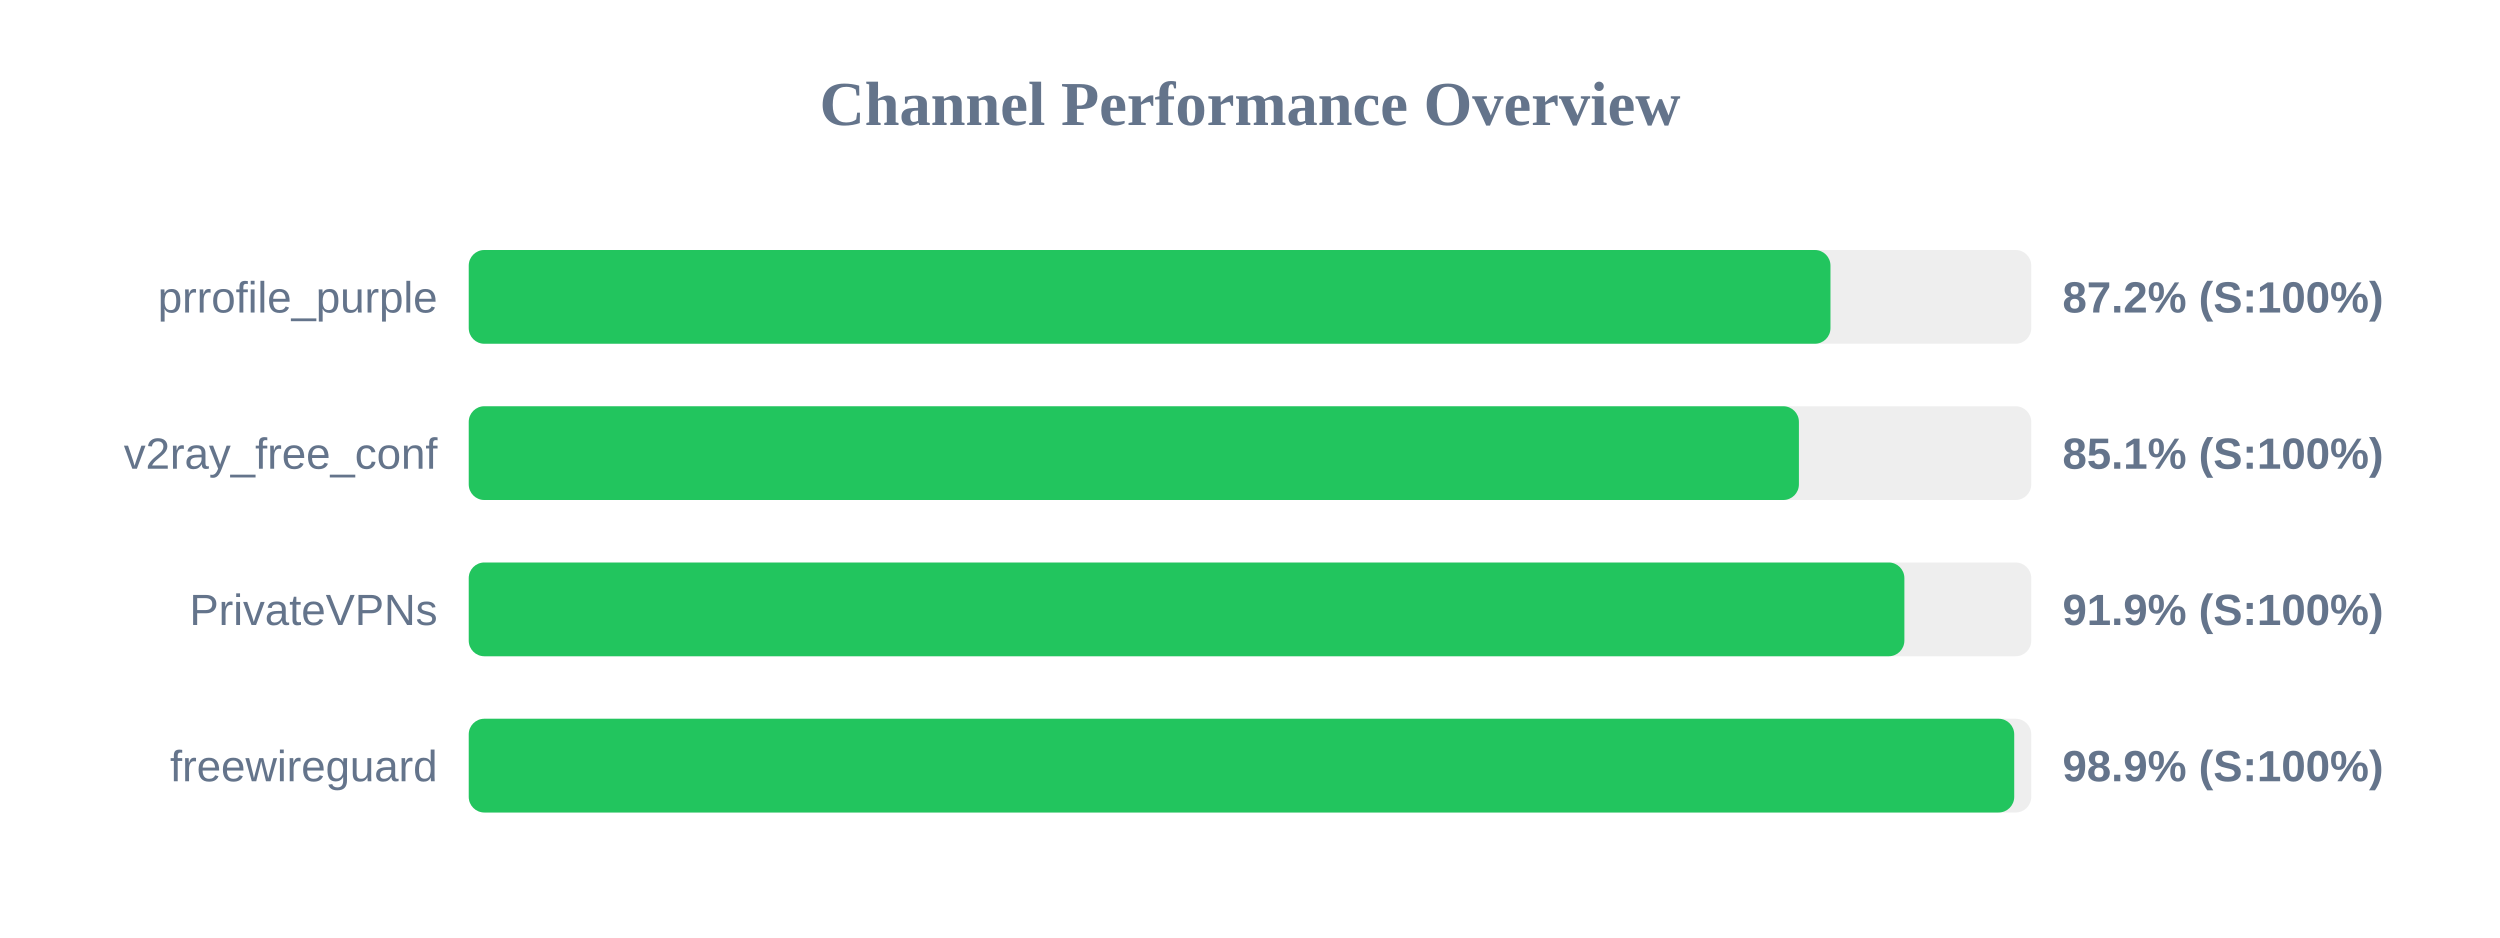
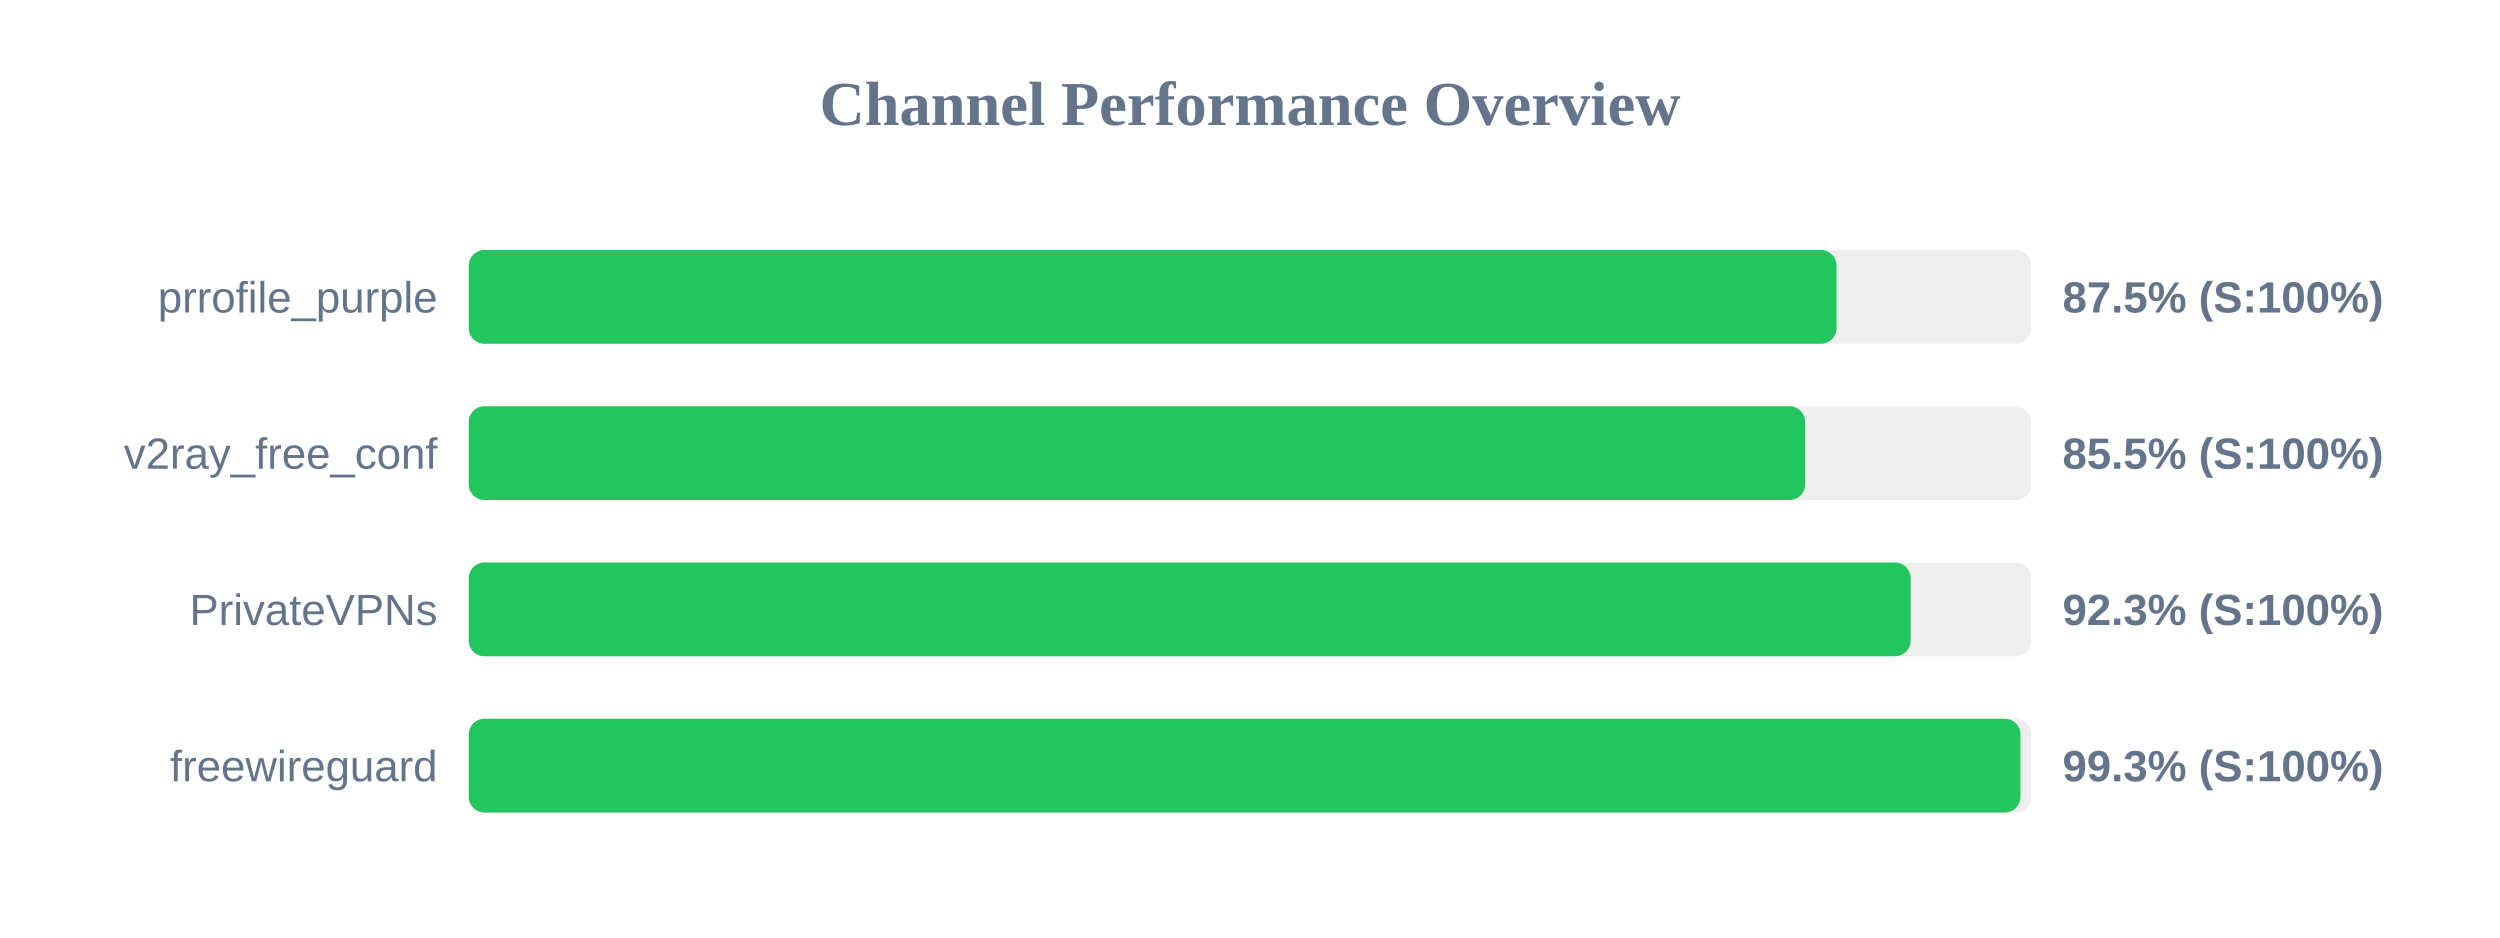
<svg xmlns="http://www.w3.org/2000/svg" width="800" height="300" version="1.1">
  <style>
        .row { font: 14px Arial; fill: #64748b; }
        .score { font: bold 14px Arial; fill: #64748b; }
    </style>
  <text x="400" y="40" text-anchor="middle" font-size="20px" font-weight="bold" fill="#64748b">Channel Performance Overview</text>
  <rect x="150" y="80" width="500" height="30" fill="#eee" rx="5" />
-   <rect x="150" y="80" width="435.75" height="30" fill="#22c55e" rx="5" />
+   <rect x="150" y="80" width="437.7" height="30" fill="#22c55e" rx="5" />
  <text x="140" y="100" text-anchor="end" class="row">prrofile_purple</text>
-   <text x="660" y="100" text-anchor="start" class="score">87.2% (S:100%)</text>
+   <text x="660" y="100" text-anchor="start" class="score">87.5% (S:100%)</text>
  <rect x="150" y="130" width="500" height="30" fill="#eee" rx="5" />
-   <rect x="150" y="130" width="425.65" height="30" fill="#22c55e" rx="5" />
+   <rect x="150" y="130" width="427.65" height="30" fill="#22c55e" rx="5" />
  <text x="140" y="150" text-anchor="end" class="row">v2ray_free_conf</text>
-   <text x="660" y="150" text-anchor="start" class="score">85.1% (S:100%)</text>
+   <text x="660" y="150" text-anchor="start" class="score">85.5% (S:100%)</text>
  <rect x="150" y="180" width="500" height="30" fill="#eee" rx="5" />
-   <rect x="150" y="180" width="459.4" height="30" fill="#22c55e" rx="5" />
+   <rect x="150" y="180" width="461.4" height="30" fill="#22c55e" rx="5" />
  <text x="140" y="200" text-anchor="end" class="row">PrivateVPNs</text>
-   <text x="660" y="200" text-anchor="start" class="score">91.9% (S:100%)</text>
+   <text x="660" y="200" text-anchor="start" class="score">92.3% (S:100%)</text>
  <rect x="150" y="230" width="500" height="30" fill="#eee" rx="5" />
-   <rect x="150" y="230" width="494.55" height="30" fill="#22c55e" rx="5" />
+   <rect x="150" y="230" width="496.55" height="30" fill="#22c55e" rx="5" />
  <text x="140" y="250" text-anchor="end" class="row">freewireguard</text>
-   <text x="660" y="250" text-anchor="start" class="score">98.9% (S:100%)</text>
+   <text x="660" y="250" text-anchor="start" class="score">99.3% (S:100%)</text>
</svg>
